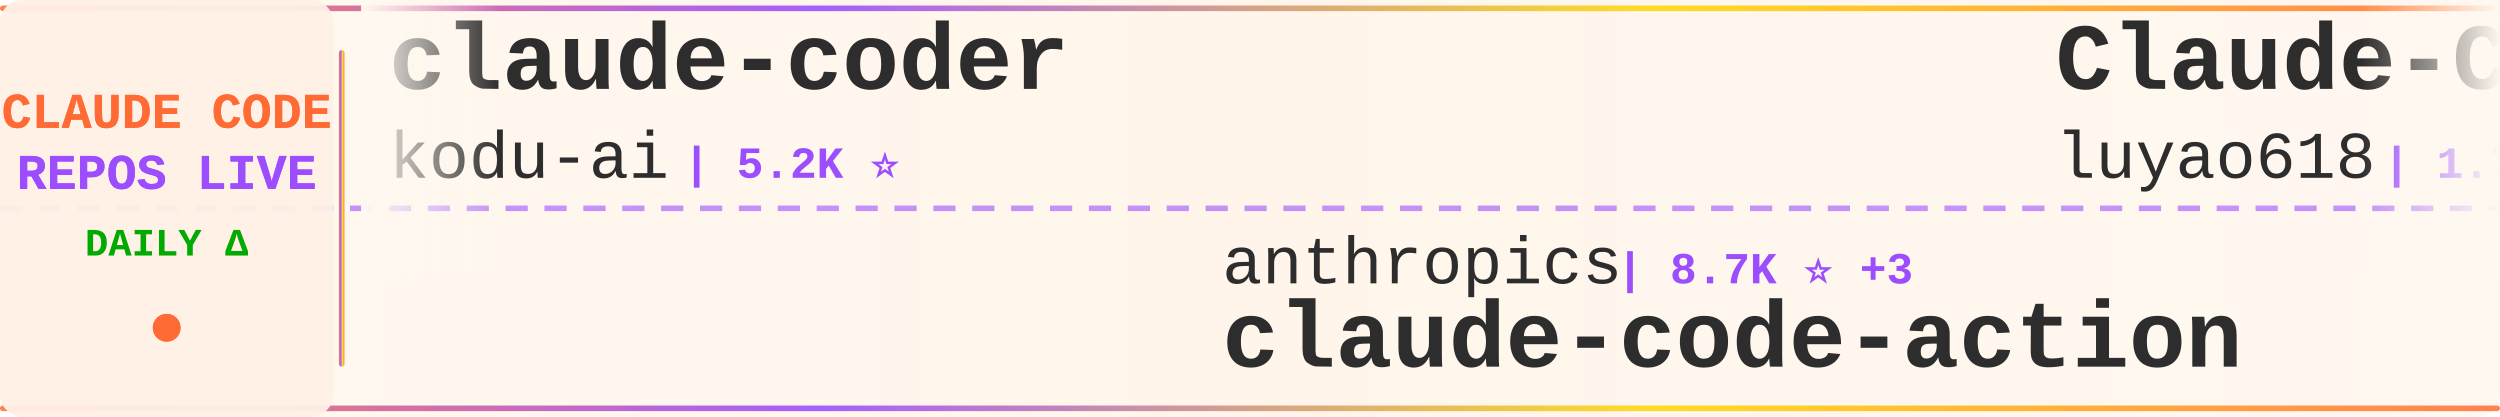
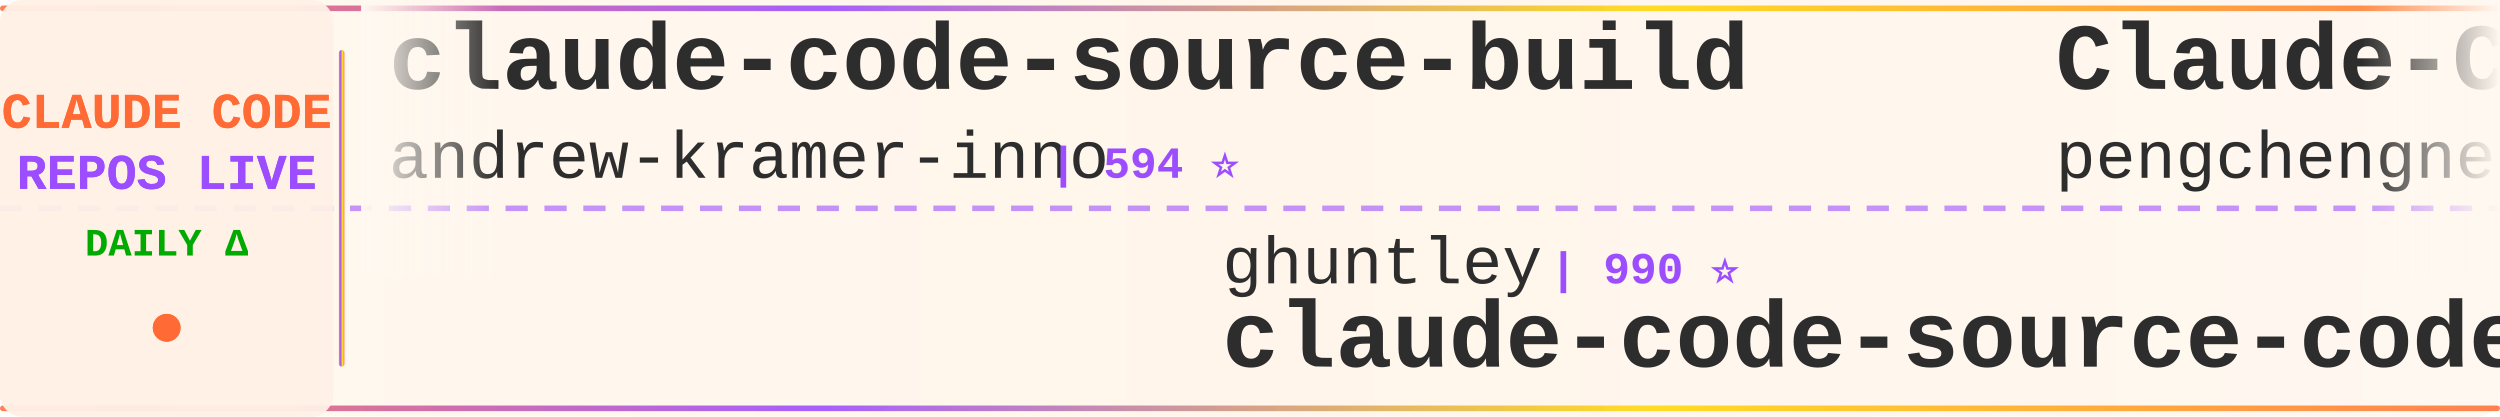
<svg xmlns="http://www.w3.org/2000/svg" width="900" height="150">
  <defs>
    <linearGradient id="tickerBg" x1="0%" y1="0%" x2="100%" y2="0%">
      <stop offset="0%" style="stop-color:#fff8f0;stop-opacity:0.98" />
      <stop offset="50%" style="stop-color:#fff5eb;stop-opacity:1" />
      <stop offset="100%" style="stop-color:#fff8f0;stop-opacity:0.98" />
    </linearGradient>
    <linearGradient id="borderGrad" x1="0%" y1="0%" x2="100%" y2="0%">
      <stop offset="0%" style="stop-color:#FF6B35;stop-opacity:0.85">
        <animate attributeName="stop-opacity" values="0.85;1;0.85" dur="2s" repeatCount="indefinite" />
      </stop>
      <stop offset="33%" style="stop-color:#9C4EFF;stop-opacity:0.9">
        <animate attributeName="stop-opacity" values="0.9;1;0.9" dur="2.2s" repeatCount="indefinite" />
      </stop>
      <stop offset="66%" style="stop-color:#FFD700;stop-opacity:0.85">
        <animate attributeName="stop-opacity" values="0.85;1;0.85" dur="1.8s" repeatCount="indefinite" />
      </stop>
      <stop offset="100%" style="stop-color:#FF6B35;stop-opacity:0.85">
        <animate attributeName="stop-opacity" values="0.85;1;0.85" dur="2s" repeatCount="indefinite" />
      </stop>
    </linearGradient>
    <filter id="textGlow">
      <feGaussianBlur stdDeviation="0.15" result="coloredBlur" />
      <feMerge>
        <feMergeNode in="coloredBlur" />
        <feMergeNode in="SourceGraphic" />
      </feMerge>
    </filter>
    <filter id="metricGlow">
      <feGaussianBlur stdDeviation="0.2" result="coloredBlur" />
      <feMerge>
        <feMergeNode in="coloredBlur" />
        <feMergeNode in="SourceGraphic" />
      </feMerge>
    </filter>
    <linearGradient id="leftFade" x1="0%" y1="0%" x2="100%" y2="0%">
      <stop offset="0%" style="stop-color:#fff8f0;stop-opacity:1" />
      <stop offset="100%" style="stop-color:#fff8f0;stop-opacity:0" />
    </linearGradient>
    <linearGradient id="rightFade" x1="0%" y1="0%" x2="100%" y2="0%">
      <stop offset="0%" style="stop-color:#fff8f0;stop-opacity:0" />
      <stop offset="100%" style="stop-color:#fff8f0;stop-opacity:1" />
    </linearGradient>
  </defs>
  <rect width="900" height="150" fill="url(#tickerBg)" rx="8" />
  <rect x="0" y="2" width="900" height="2" fill="url(#borderGrad)" rx="1" />
  <rect x="0" y="146" width="900" height="2" fill="url(#borderGrad)" rx="1" />
  <line x1="0" y1="75" x2="900" y2="75" stroke="#9C4EFF" stroke-width="2" stroke-dasharray="8 6" opacity="0.6" />
  <rect x="0" y="0" width="120" height="150" fill="#fff0e6" opacity="0.95" rx="8" />
  <text x="60" y="46" font-family="'Courier New', monospace" font-size="18" font-weight="bold" fill="#FF6B35" text-anchor="middle" filter="url(#textGlow)">
    CLAUDE CODE
  </text>
  <text x="60" y="68" font-family="'Courier New', monospace" font-size="18" font-weight="bold" fill="#9C4EFF" text-anchor="middle" filter="url(#textGlow)">
    REPOS LIVE
  </text>
  <text x="60" y="92" font-family="'Courier New', monospace" font-size="14" font-weight="bold" fill="#00aa00" text-anchor="middle">
    DAILY Δ
  </text>
  <circle cx="60" cy="118" r="5" fill="#FF6B35" filter="url(#metricGlow)">
    <animate attributeName="r" values="4;6;4" dur="1.5s" repeatCount="indefinite" />
    <animate attributeName="opacity" values="0.6;1;0.6" dur="1.5s" repeatCount="indefinite" />
  </circle>
  <rect x="122" y="18" width="2" height="114" fill="url(#borderGrad)" rx="1" />
  <clipPath id="tickerClip">
    <rect x="130" y="0" width="770" height="150" />
  </clipPath>
  <g clip-path="url(#tickerClip)">
    <g id="tickerItems">
      <animateTransform attributeName="transform" attributeType="XML" type="translate" from="0 0" to="-3000 0" dur="54s" repeatCount="indefinite" />
      <g transform="translate(0, 0)">
-         <text x="140" y="32" font-family="'Courier New', monospace" font-size="34" font-weight="bold" fill="#2d2d2d">claude-coder</text>
-         <text x="140" y="64" font-family="'Courier New', monospace" font-size="24" font-weight="normal" fill="#2d2d2d" opacity="1.0">kodu-ai</text>
-         <text x="246" y="64" font-family="'Courier New', monospace" font-size="16" font-weight="bold" fill="#9C4EFF"> | 5.2K ⭐</text>
+         <text x="140" y="32" font-family="'Courier New', monospace" font-size="34" font-weight="bold" fill="#2d2d2d">claude-code-source-build</text>
+         <text x="140" y="64" font-family="'Courier New', monospace" font-size="24" font-weight="normal" fill="#2d2d2d" opacity="1.0">andrew-kramer-inno</text>
+         <text x="378" y="64" font-family="'Courier New', monospace" font-size="16" font-weight="bold" fill="#9C4EFF"> | 594 ⭐</text>
      </g>
      <g transform="translate(300, 0)">
-         <text x="140" y="102" font-family="'Courier New', monospace" font-size="24" font-weight="normal" fill="#2d2d2d" opacity="1.0">anthropics</text>
-         <text x="282" y="102" font-family="'Courier New', monospace" font-size="16" font-weight="bold" fill="#9C4EFF"> | 8.7K ⭐ +3</text>
-         <text x="140" y="132" font-family="'Courier New', monospace" font-size="34" font-weight="bold" fill="#2d2d2d">claude-code-action</text>
+         <text x="140" y="102" font-family="'Courier New', monospace" font-size="24" font-weight="normal" fill="#2d2d2d" opacity="1.0">ghuntley</text>
+         <text x="258" y="102" font-family="'Courier New', monospace" font-size="16" font-weight="bold" fill="#9C4EFF"> | 990 ⭐</text>
+         <text x="140" y="132" font-family="'Courier New', monospace" font-size="34" font-weight="bold" fill="#2d2d2d">claude-code-source-code-...</text>
      </g>
      <g transform="translate(600, 0)">
-         <text x="140" y="32" font-family="'Courier New', monospace" font-size="34" font-weight="bold" fill="#2d2d2d">Claude-Code-Source-Study</text>
-         <text x="140" y="64" font-family="'Courier New', monospace" font-size="24" font-weight="normal" fill="#2d2d2d" opacity="1.0">luyao618</text>
-         <text x="258" y="64" font-family="'Courier New', monospace" font-size="16" font-weight="bold" fill="#9C4EFF"> | 1.7K ⭐</text>
+         <text x="140" y="32" font-family="'Courier New', monospace" font-size="34" font-weight="bold" fill="#2d2d2d">Claude-Code</text>
+         <text x="140" y="64" font-family="'Courier New', monospace" font-size="24" font-weight="normal" fill="#2d2d2d" opacity="1.0">pengchengneo</text>
+         <text x="306" y="64" font-family="'Courier New', monospace" font-size="16" font-weight="bold" fill="#9C4EFF"> | 1.8K ⭐ -1</text>
      </g>
      <g transform="translate(900, 0)">
-         <text x="140" y="102" font-family="'Courier New', monospace" font-size="24" font-weight="normal" fill="#2d2d2d" opacity="1.0">centminmod</text>
-         <text x="282" y="102" font-family="'Courier New', monospace" font-size="16" font-weight="bold" fill="#9C4EFF"> | 2.6K ⭐ +1</text>
-         <text x="140" y="132" font-family="'Courier New', monospace" font-size="34" font-weight="bold" fill="#2d2d2d">my-claude-code-setup</text>
+         <text x="140" y="102" font-family="'Courier New', monospace" font-size="24" font-weight="normal" fill="#2d2d2d" opacity="1.0">diet103</text>
+         <text x="246" y="102" font-family="'Courier New', monospace" font-size="16" font-weight="bold" fill="#9C4EFF"> | 10.0K ⭐</text>
+         <text x="140" y="132" font-family="'Courier New', monospace" font-size="34" font-weight="bold" fill="#2d2d2d">claude-code-infrastructu...</text>
      </g>
      <g transform="translate(1200, 0)">
-         <text x="140" y="32" font-family="'Courier New', monospace" font-size="34" font-weight="bold" fill="#2d2d2d">claude-code-tudou</text>
-         <text x="140" y="64" font-family="'Courier New', monospace" font-size="24" font-weight="normal" fill="#2d2d2d" opacity="1.0">AICoderTudou</text>
-         <text x="306" y="64" font-family="'Courier New', monospace" font-size="16" font-weight="bold" fill="#9C4EFF"> | 496 ⭐</text>
+         <text x="140" y="32" font-family="'Courier New', monospace" font-size="34" font-weight="bold" fill="#2d2d2d">Dive-into-Claude-Code</text>
+         <text x="140" y="64" font-family="'Courier New', monospace" font-size="24" font-weight="normal" fill="#2d2d2d" opacity="1.0">VILA-Lab</text>
+         <text x="258" y="64" font-family="'Courier New', monospace" font-size="16" font-weight="bold" fill="#9C4EFF"> | 2.1K ⭐ -1</text>
      </g>
      <g transform="translate(1500, 0)">
-         <text x="140" y="102" font-family="'Courier New', monospace" font-size="24" font-weight="normal" fill="#2d2d2d" opacity="1.0">freestylefly</text>
-         <text x="306" y="102" font-family="'Courier New', monospace" font-size="16" font-weight="bold" fill="#9C4EFF"> | 128 ⭐</text>
+         <text x="140" y="102" font-family="'Courier New', monospace" font-size="24" font-weight="normal" fill="#2d2d2d" opacity="1.0">affaan-m</text>
+         <text x="258" y="102" font-family="'Courier New', monospace" font-size="16" font-weight="bold" fill="#9C4EFF"> | 241.6K ⭐ +71</text>
+         <text x="140" y="132" font-family="'Courier New', monospace" font-size="34" font-weight="bold" fill="#2d2d2d">ECC</text>
+       </g>
+       <g transform="translate(1800, 0)">
+         <text x="140" y="32" font-family="'Courier New', monospace" font-size="34" font-weight="bold" fill="#2d2d2d">claude-code-cli</text>
+         <text x="140" y="64" font-family="'Courier New', monospace" font-size="24" font-weight="normal" fill="#2d2d2d" opacity="1.0">huangserva</text>
+         <text x="282" y="64" font-family="'Courier New', monospace" font-size="16" font-weight="bold" fill="#9C4EFF"> | 622 ⭐</text>
+       </g>
+       <g transform="translate(2100, 0)">
+         <text x="140" y="102" font-family="'Courier New', monospace" font-size="24" font-weight="normal" fill="#2d2d2d" opacity="1.0">alex000kim</text>
+         <text x="282" y="102" font-family="'Courier New', monospace" font-size="16" font-weight="bold" fill="#9C4EFF"> | 233 ⭐</text>
        <text x="140" y="132" font-family="'Courier New', monospace" font-size="34" font-weight="bold" fill="#2d2d2d">claude-code</text>
      </g>
-       <g transform="translate(1800, 0)">
-         <text x="140" y="32" font-family="'Courier New', monospace" font-size="34" font-weight="bold" fill="#2d2d2d">claude-code-prompts</text>
-         <text x="140" y="64" font-family="'Courier New', monospace" font-size="24" font-weight="normal" fill="#2d2d2d" opacity="1.0">repowise-dev</text>
-         <text x="306" y="64" font-family="'Courier New', monospace" font-size="16" font-weight="bold" fill="#9C4EFF"> | 1.2K ⭐</text>
-       </g>
-       <g transform="translate(2100, 0)">
-         <text x="140" y="102" font-family="'Courier New', monospace" font-size="24" font-weight="normal" fill="#2d2d2d" opacity="1.0">SeemSeam</text>
-         <text x="258" y="102" font-family="'Courier New', monospace" font-size="16" font-weight="bold" fill="#9C4EFF"> | 3.4K ⭐</text>
-         <text x="140" y="132" font-family="'Courier New', monospace" font-size="34" font-weight="bold" fill="#2d2d2d">claude_codex_bridge</text>
-       </g>
      <g transform="translate(2400, 0)">
-         <text x="140" y="32" font-family="'Courier New', monospace" font-size="34" font-weight="bold" fill="#2d2d2d">claude-code-from-scratch</text>
-         <text x="140" y="64" font-family="'Courier New', monospace" font-size="24" font-weight="normal" fill="#2d2d2d" opacity="1.0">Windy3f3f3f3f</text>
-         <text x="318" y="64" font-family="'Courier New', monospace" font-size="16" font-weight="bold" fill="#9C4EFF"> | 2.6K ⭐</text>
+         <text x="140" y="32" font-family="'Courier New', monospace" font-size="34" font-weight="bold" fill="#2d2d2d">Claude-Code</text>
+         <text x="140" y="64" font-family="'Courier New', monospace" font-size="24" font-weight="normal" fill="#2d2d2d" opacity="1.0">KPR111</text>
+         <text x="234" y="64" font-family="'Courier New', monospace" font-size="16" font-weight="bold" fill="#9C4EFF"> | 18 ⭐</text>
      </g>
      <g transform="translate(2700, 0)">
-         <text x="140" y="102" font-family="'Courier New', monospace" font-size="24" font-weight="normal" fill="#2d2d2d" opacity="1.0">ykdojo</text>
-         <text x="234" y="102" font-family="'Courier New', monospace" font-size="16" font-weight="bold" fill="#9C4EFF"> | 9.8K ⭐</text>
-         <text x="140" y="132" font-family="'Courier New', monospace" font-size="34" font-weight="bold" fill="#2d2d2d">claude-code-tips</text>
+         <text x="140" y="102" font-family="'Courier New', monospace" font-size="24" font-weight="normal" fill="#2d2d2d" opacity="1.0">isboyjc</text>
+         <text x="246" y="102" font-family="'Courier New', monospace" font-size="16" font-weight="bold" fill="#9C4EFF"> | 161 ⭐</text>
+         <text x="140" y="132" font-family="'Courier New', monospace" font-size="34" font-weight="bold" fill="#2d2d2d">claude-code</text>
      </g>
      <g transform="translate(3000, 0)">
-         <text x="140" y="32" font-family="'Courier New', monospace" font-size="34" font-weight="bold" fill="#2d2d2d">claude-coder</text>
-         <text x="140" y="64" font-family="'Courier New', monospace" font-size="24" font-weight="normal" fill="#2d2d2d" opacity="1.0">kodu-ai</text>
-         <text x="246" y="64" font-family="'Courier New', monospace" font-size="16" font-weight="bold" fill="#9C4EFF"> | 5.2K ⭐</text>
+         <text x="140" y="32" font-family="'Courier New', monospace" font-size="34" font-weight="bold" fill="#2d2d2d">claude-code-source-build</text>
+         <text x="140" y="64" font-family="'Courier New', monospace" font-size="24" font-weight="normal" fill="#2d2d2d" opacity="1.0">andrew-kramer-inno</text>
+         <text x="378" y="64" font-family="'Courier New', monospace" font-size="16" font-weight="bold" fill="#9C4EFF"> | 594 ⭐</text>
      </g>
      <g transform="translate(3300, 0)">
-         <text x="140" y="102" font-family="'Courier New', monospace" font-size="24" font-weight="normal" fill="#2d2d2d" opacity="1.0">anthropics</text>
-         <text x="282" y="102" font-family="'Courier New', monospace" font-size="16" font-weight="bold" fill="#9C4EFF"> | 8.7K ⭐ +3</text>
-         <text x="140" y="132" font-family="'Courier New', monospace" font-size="34" font-weight="bold" fill="#2d2d2d">claude-code-action</text>
+         <text x="140" y="102" font-family="'Courier New', monospace" font-size="24" font-weight="normal" fill="#2d2d2d" opacity="1.0">ghuntley</text>
+         <text x="258" y="102" font-family="'Courier New', monospace" font-size="16" font-weight="bold" fill="#9C4EFF"> | 990 ⭐</text>
+         <text x="140" y="132" font-family="'Courier New', monospace" font-size="34" font-weight="bold" fill="#2d2d2d">claude-code-source-code-...</text>
      </g>
      <g transform="translate(3600, 0)">
-         <text x="140" y="32" font-family="'Courier New', monospace" font-size="34" font-weight="bold" fill="#2d2d2d">Claude-Code-Source-Study</text>
-         <text x="140" y="64" font-family="'Courier New', monospace" font-size="24" font-weight="normal" fill="#2d2d2d" opacity="1.0">luyao618</text>
-         <text x="258" y="64" font-family="'Courier New', monospace" font-size="16" font-weight="bold" fill="#9C4EFF"> | 1.7K ⭐</text>
+         <text x="140" y="32" font-family="'Courier New', monospace" font-size="34" font-weight="bold" fill="#2d2d2d">Claude-Code</text>
+         <text x="140" y="64" font-family="'Courier New', monospace" font-size="24" font-weight="normal" fill="#2d2d2d" opacity="1.0">pengchengneo</text>
+         <text x="306" y="64" font-family="'Courier New', monospace" font-size="16" font-weight="bold" fill="#9C4EFF"> | 1.8K ⭐ -1</text>
      </g>
      <g transform="translate(3900, 0)">
-         <text x="140" y="102" font-family="'Courier New', monospace" font-size="24" font-weight="normal" fill="#2d2d2d" opacity="1.0">centminmod</text>
-         <text x="282" y="102" font-family="'Courier New', monospace" font-size="16" font-weight="bold" fill="#9C4EFF"> | 2.6K ⭐ +1</text>
-         <text x="140" y="132" font-family="'Courier New', monospace" font-size="34" font-weight="bold" fill="#2d2d2d">my-claude-code-setup</text>
+         <text x="140" y="102" font-family="'Courier New', monospace" font-size="24" font-weight="normal" fill="#2d2d2d" opacity="1.0">diet103</text>
+         <text x="246" y="102" font-family="'Courier New', monospace" font-size="16" font-weight="bold" fill="#9C4EFF"> | 10.0K ⭐</text>
+         <text x="140" y="132" font-family="'Courier New', monospace" font-size="34" font-weight="bold" fill="#2d2d2d">claude-code-infrastructu...</text>
      </g>
    </g>
  </g>
  <rect x="130" y="0" width="50" height="100" fill="url(#leftFade)" />
  <rect x="850" y="0" width="50" height="100" fill="url(#rightFade)" />
</svg>
